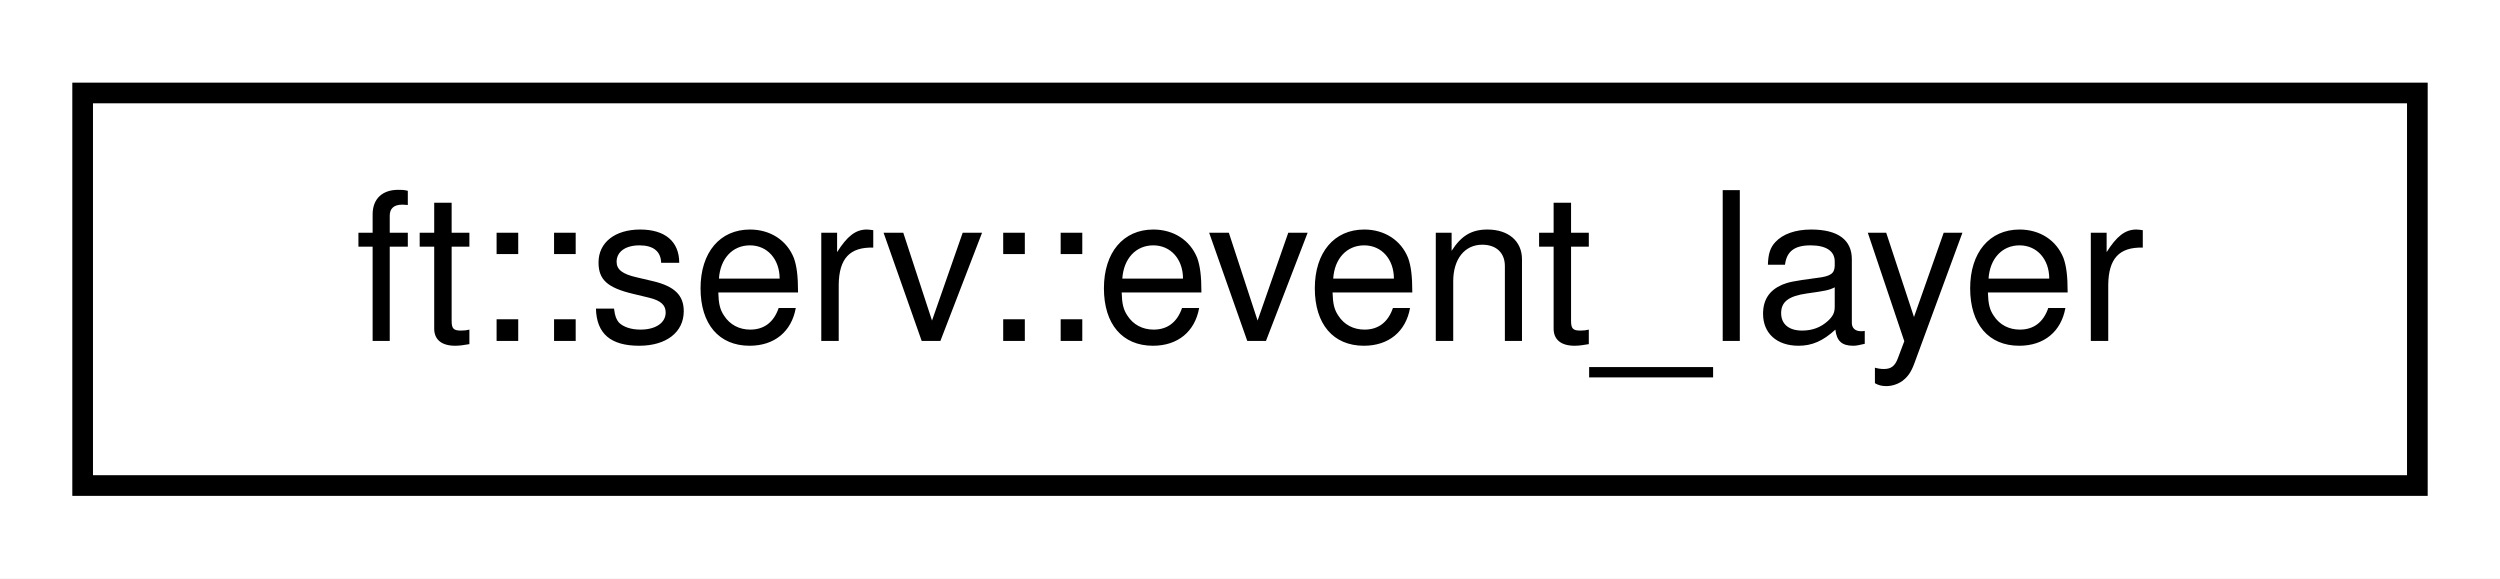
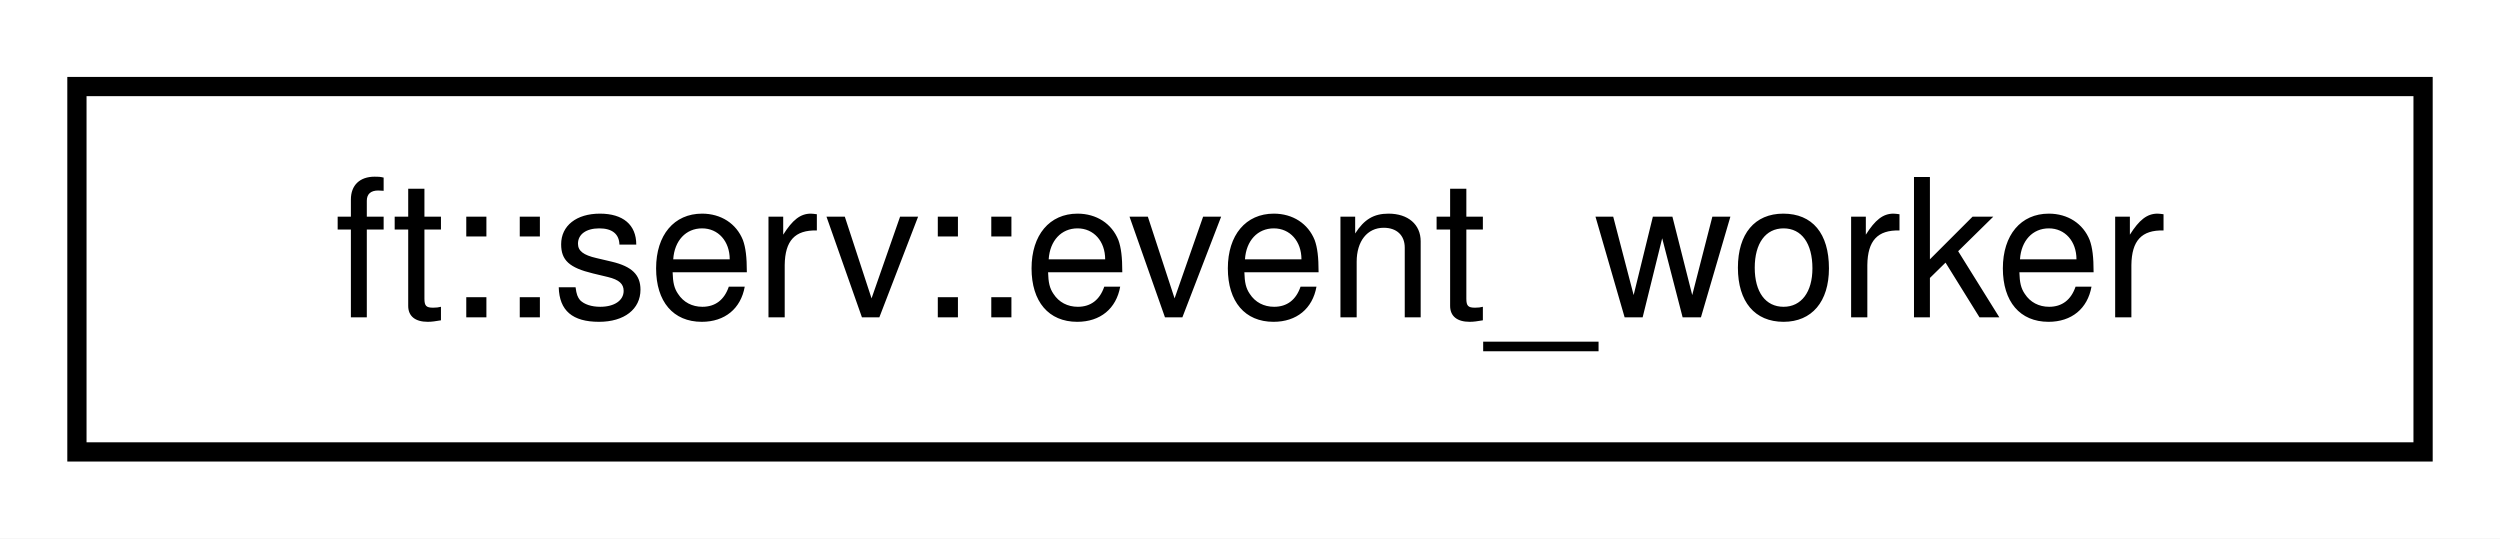
- <svg xmlns="http://www.w3.org/2000/svg" xmlns:xlink="http://www.w3.org/1999/xlink" width="121pt" height="28pt" viewBox="0.00 0.00 121.00 28.00">
+ <svg xmlns="http://www.w3.org/2000/svg" xmlns:xlink="http://www.w3.org/1999/xlink" width="130pt" height="28pt" viewBox="0.00 0.00 130.00 28.00">
  <g id="graph0" class="graph" transform="scale(1 1) rotate(0) translate(4 24)">
-     <polygon fill="white" stroke="transparent" points="-4,4 -4,-24 117,-24 117,4 -4,4" />
+     <polygon fill="white" stroke="transparent" points="-4,4 -4,-24 126,-24 126,4 -4,4" />
    <g id="node1" class="node">
      <g id="a_node1">
-         <a xlink:href="classft_1_1serv_1_1event__layer.html" target="_top" xlink:title=" ">
-           <polygon fill="white" stroke="black" points="0,-0.5 0,-19.5 113,-19.5 113,-0.5 0,-0.5" />
-           <text text-anchor="middle" x="56.5" y="-7.5" font-family="Helvetica,sans-Serif" font-size="10.00">ft::serv::event_layer</text>
+         <a xlink:href="classft_1_1serv_1_1event__worker.html" target="_top" xlink:title=" ">
+           <polygon fill="white" stroke="black" points="0,-0.5 0,-19.5 122,-19.5 122,-0.5 0,-0.5" />
+           <text text-anchor="middle" x="61" y="-7.5" font-family="Helvetica,sans-Serif" font-size="10.00">ft::serv::event_worker</text>
        </a>
      </g>
    </g>
  </g>
</svg>
